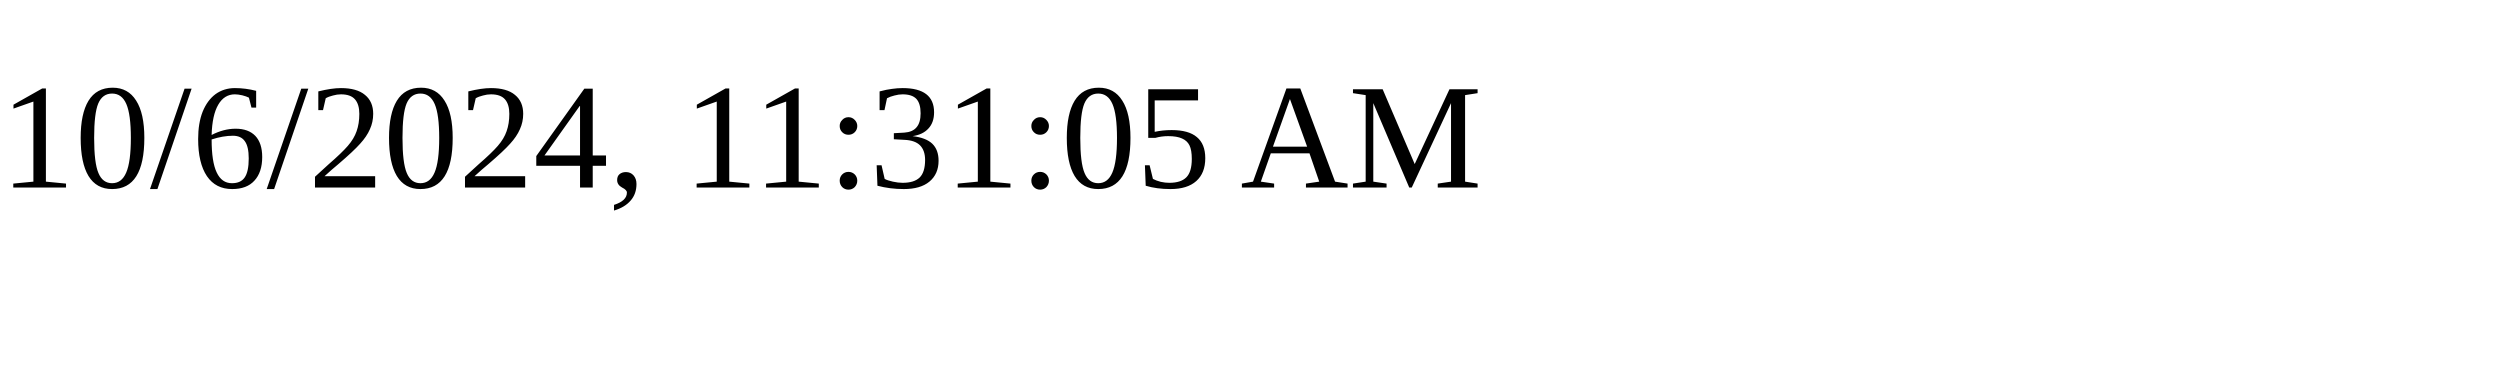
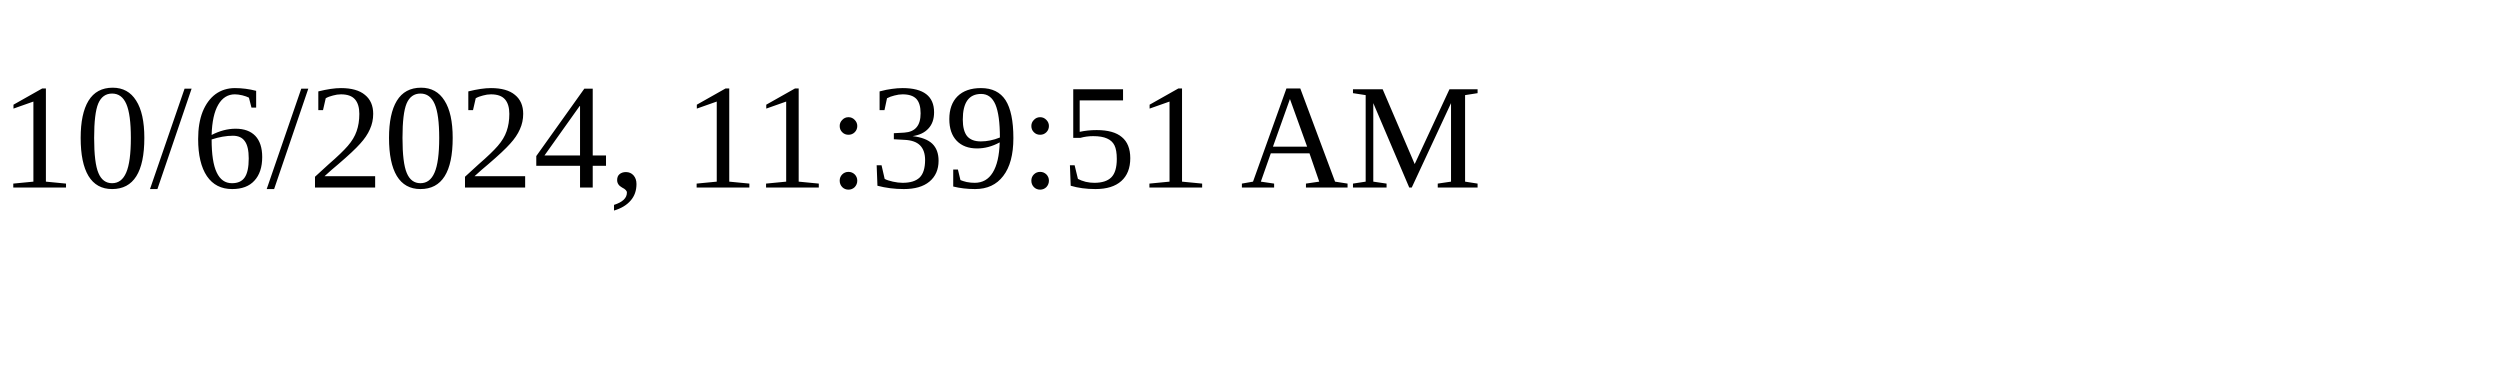
<svg xmlns="http://www.w3.org/2000/svg" height="30" width="200">
-   <text x="0" y="15">10/6/2024, 11:31:05 AM</text>
+   <text x="0" y="15">10/6/2024, 11:39:51 AM</text>
</svg>
